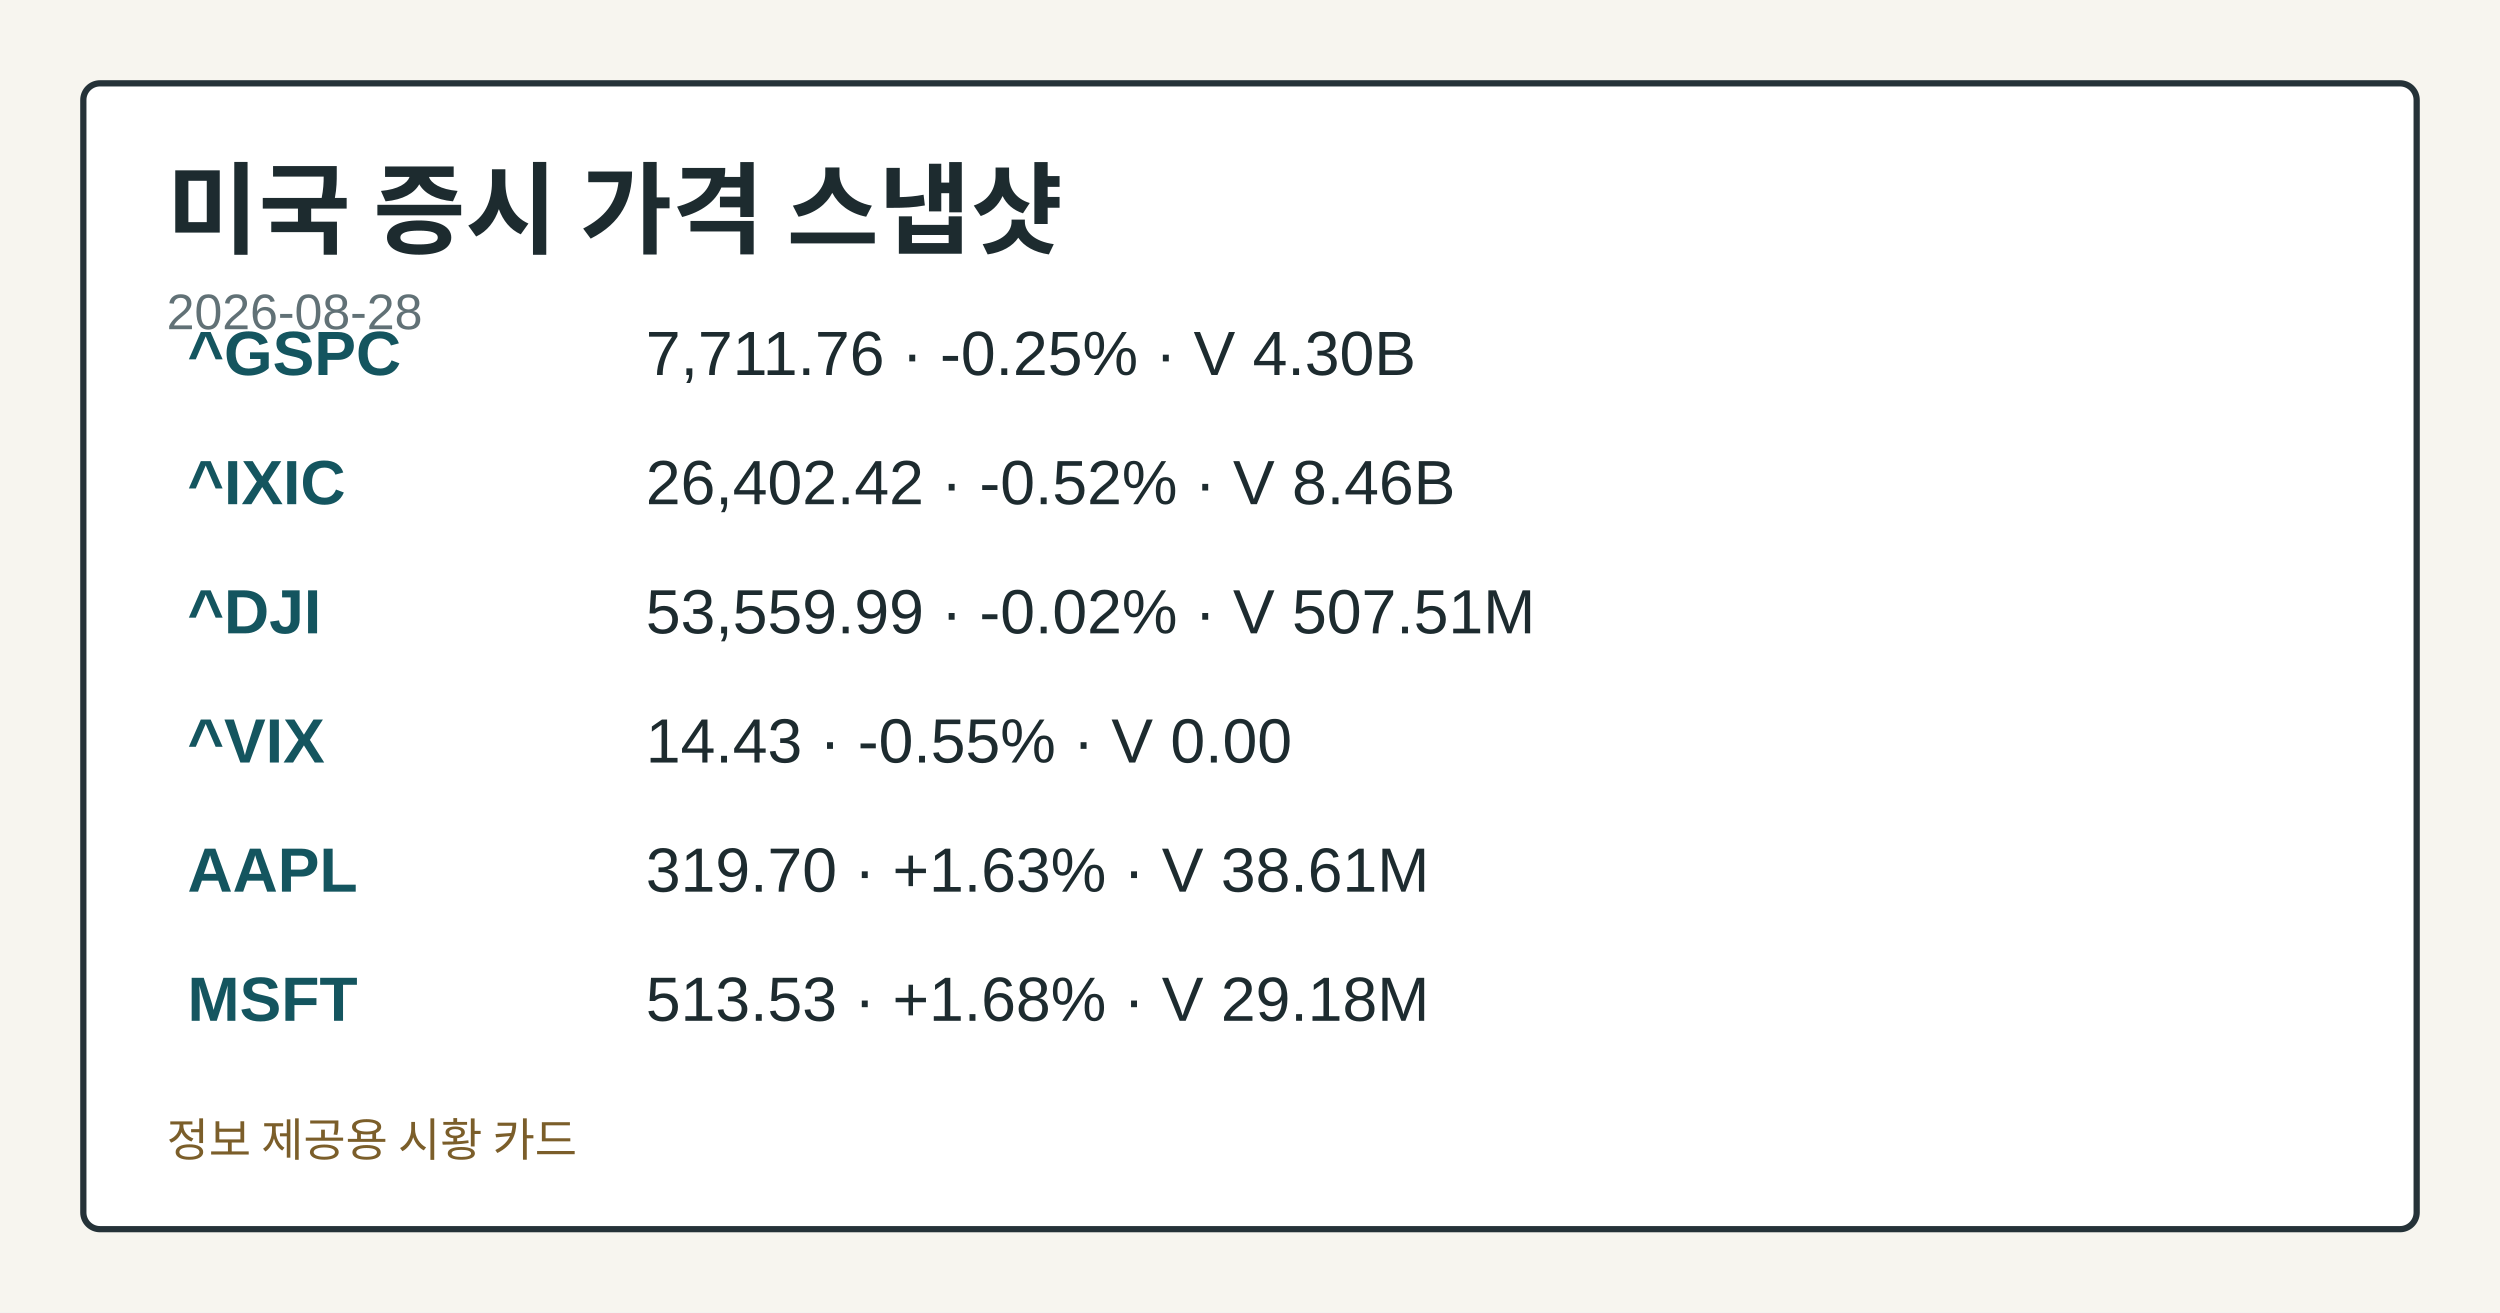
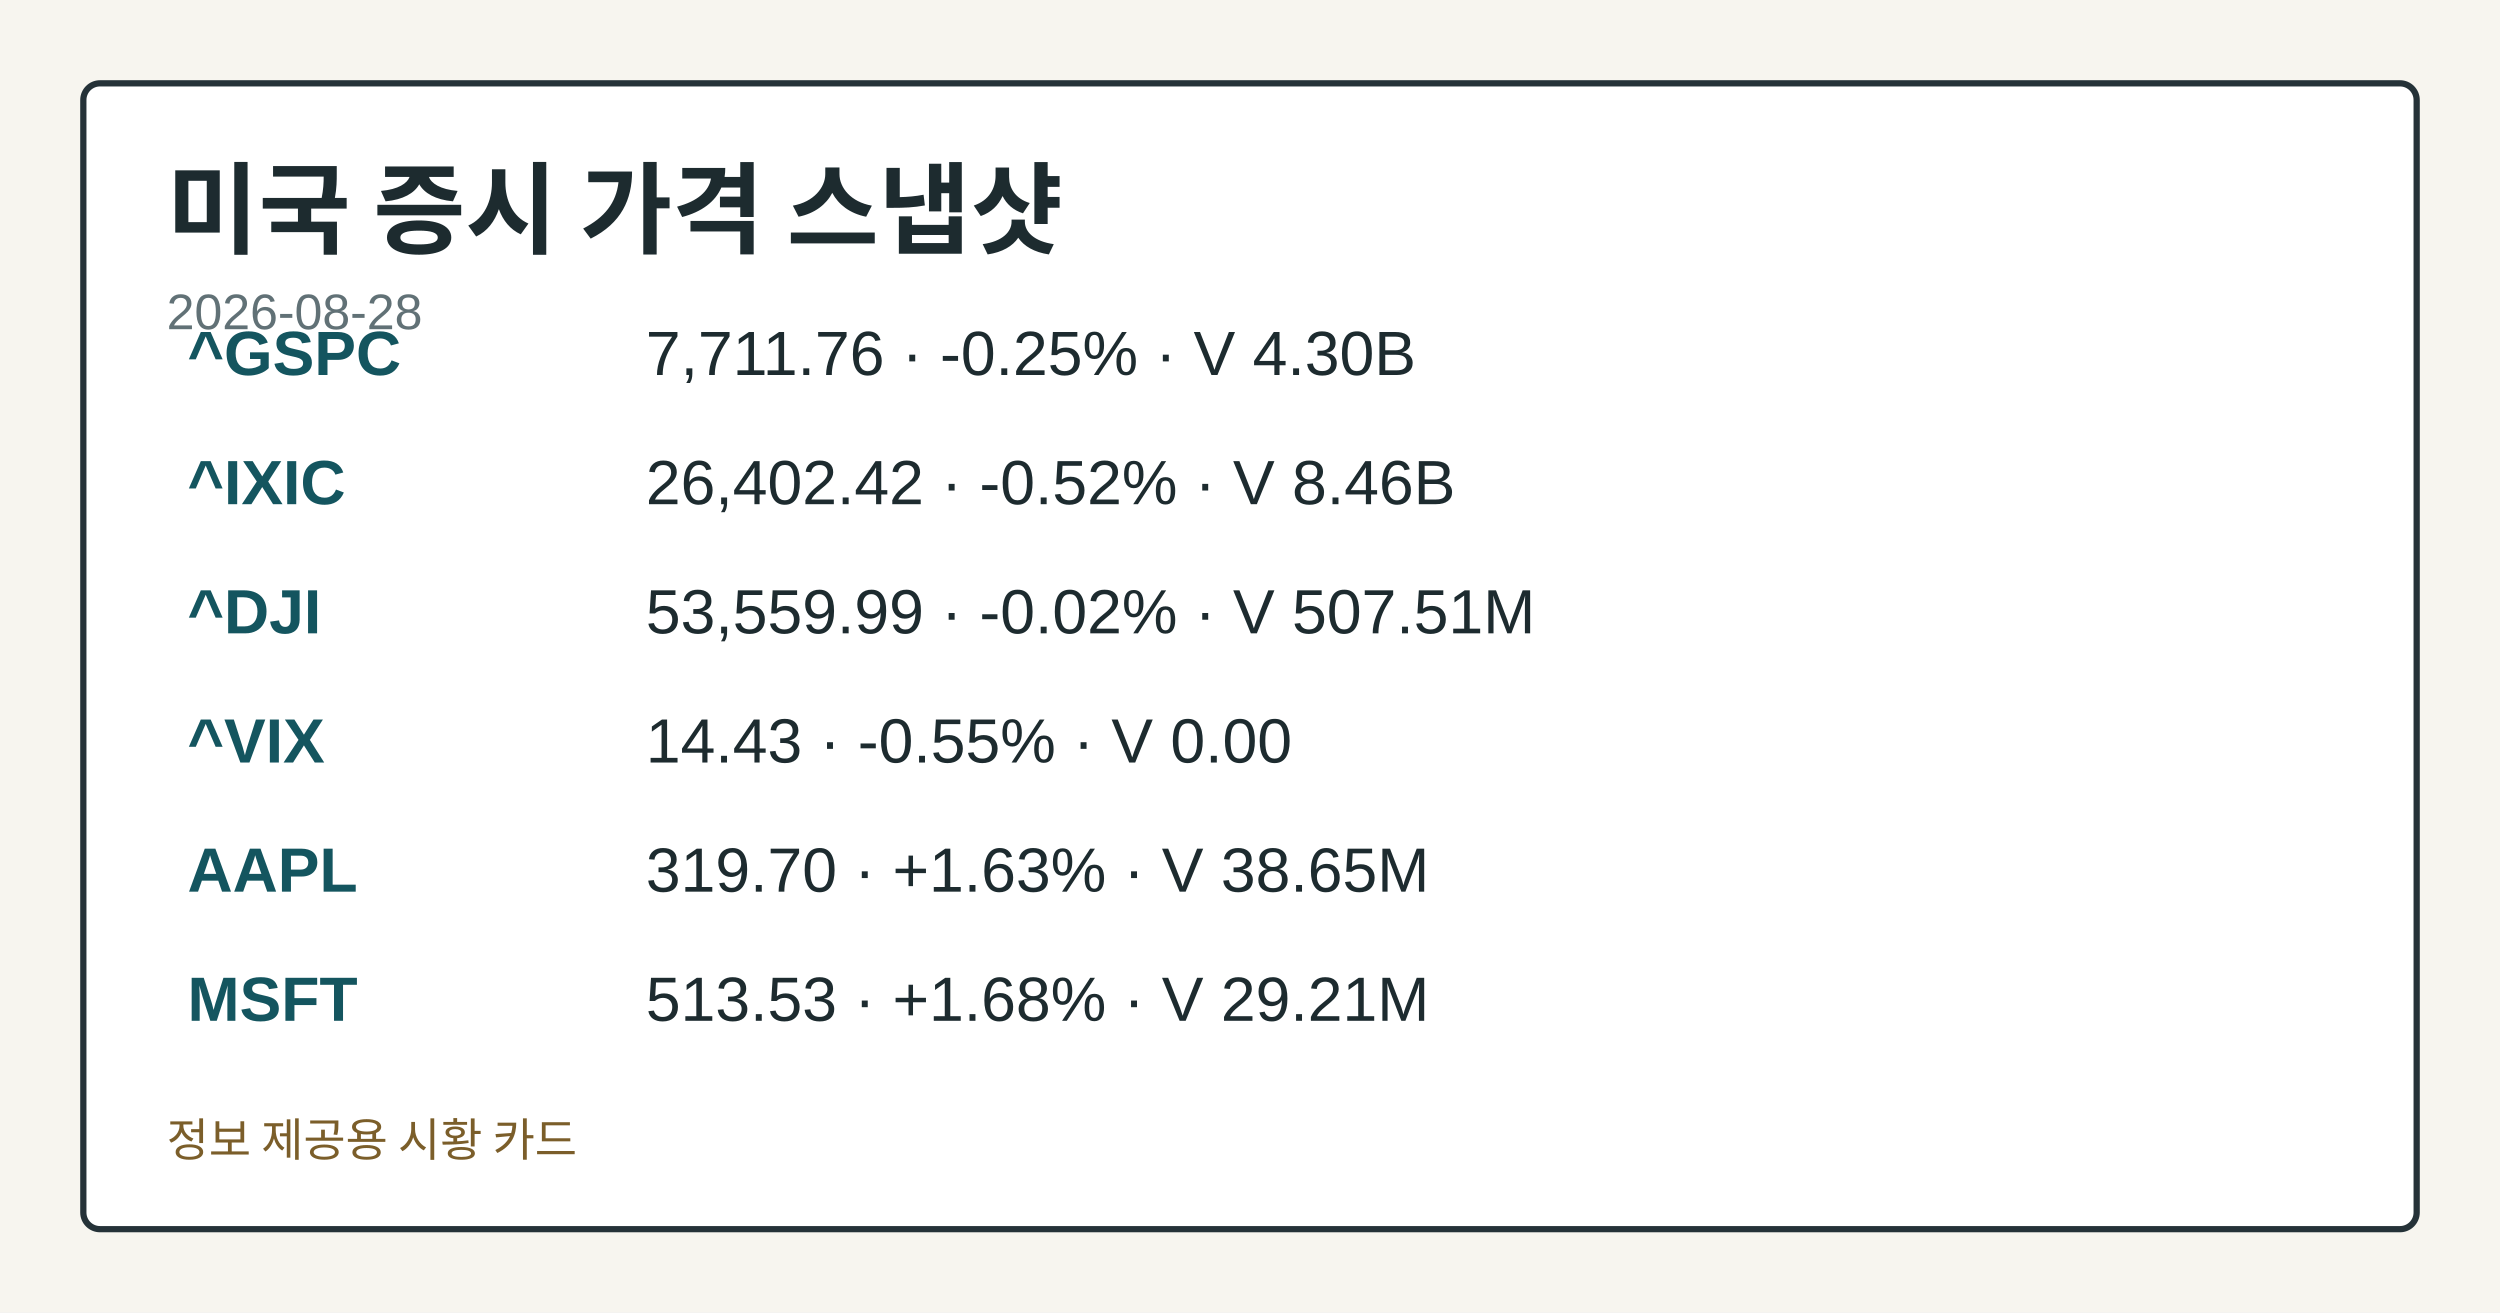
<svg xmlns="http://www.w3.org/2000/svg" width="1200" height="630" viewBox="0 0 1200 630" role="img" aria-label="미국 증시 가격 스냅샷">
  <style>.card-bg{fill:#f7f5ef;}.card-frame{fill:#ffffff;stroke:#253238;}.card-title{fill:#1d2b2f;}.card-subtitle{fill:#617176;}.card-label{fill:#476169;}.card-emphasis{fill:#14555f;}.card-text{fill:#1d2b2f;}.card-disclaimer{fill:#7b5e2a;}</style>
  <rect class="card-bg" width="1200" height="630" />
  <rect class="card-frame" x="40" y="40" width="1120" height="550" rx="8" stroke-width="3" />
  <text class="card-title" x="80" y="118" font-family="&quot;Noto Sans KR&quot;, Arial, sans-serif" font-size="48" font-weight="700">미국 증시 가격 스냅샷</text>
  <text class="card-subtitle" x="80" y="158" font-family="&quot;Noto Sans KR&quot;, Arial, sans-serif" font-size="24">2026-08-28</text>
  <text class="card-emphasis" x="90" y="180" font-family="&quot;Noto Sans KR&quot;, Arial, sans-serif" font-size="30" font-weight="700">^GSPC</text>
  <text class="card-text" x="310" y="180" font-family="&quot;Noto Sans KR&quot;, Arial, sans-serif" font-size="30">7,711.76 · -0.25% · V 4.30B</text>
  <text class="card-emphasis" x="90" y="242" font-family="&quot;Noto Sans KR&quot;, Arial, sans-serif" font-size="30" font-weight="700">^IXIC</text>
  <text class="card-text" x="310" y="242" font-family="&quot;Noto Sans KR&quot;, Arial, sans-serif" font-size="30">26,402.42 · -0.52% · V 8.46B</text>
  <text class="card-emphasis" x="90" y="304" font-family="&quot;Noto Sans KR&quot;, Arial, sans-serif" font-size="30" font-weight="700">^DJI</text>
  <text class="card-text" x="310" y="304" font-family="&quot;Noto Sans KR&quot;, Arial, sans-serif" font-size="30">53,559.99 · -0.02% · V 507.51M</text>
  <text class="card-emphasis" x="90" y="366" font-family="&quot;Noto Sans KR&quot;, Arial, sans-serif" font-size="30" font-weight="700">^VIX</text>
  <text class="card-text" x="310" y="366" font-family="&quot;Noto Sans KR&quot;, Arial, sans-serif" font-size="30">14.43 · -0.55% · V 0.00</text>
  <text class="card-emphasis" x="90" y="428" font-family="&quot;Noto Sans KR&quot;, Arial, sans-serif" font-size="30" font-weight="700">AAPL</text>
-   <text class="card-text" x="310" y="428" font-family="&quot;Noto Sans KR&quot;, Arial, sans-serif" font-size="30">319.70 · +1.63% · V 38.61M</text>
+   <text class="card-text" x="310" y="428" font-family="&quot;Noto Sans KR&quot;, Arial, sans-serif" font-size="30">319.70 · +1.63% · V 38.65M</text>
  <text class="card-emphasis" x="90" y="490" font-family="&quot;Noto Sans KR&quot;, Arial, sans-serif" font-size="30" font-weight="700">MSFT</text>
-   <text class="card-text" x="310" y="490" font-family="&quot;Noto Sans KR&quot;, Arial, sans-serif" font-size="30">513.53 · +1.68% · V 29.18M</text>
+   <text class="card-text" x="310" y="490" font-family="&quot;Noto Sans KR&quot;, Arial, sans-serif" font-size="30">513.53 · +1.68% · V 29.21M</text>
  <text class="card-disclaimer" x="80" y="555" font-family="&quot;Noto Sans KR&quot;, Arial, sans-serif" font-size="22">정보 제공용 시황 카드</text>
</svg>
